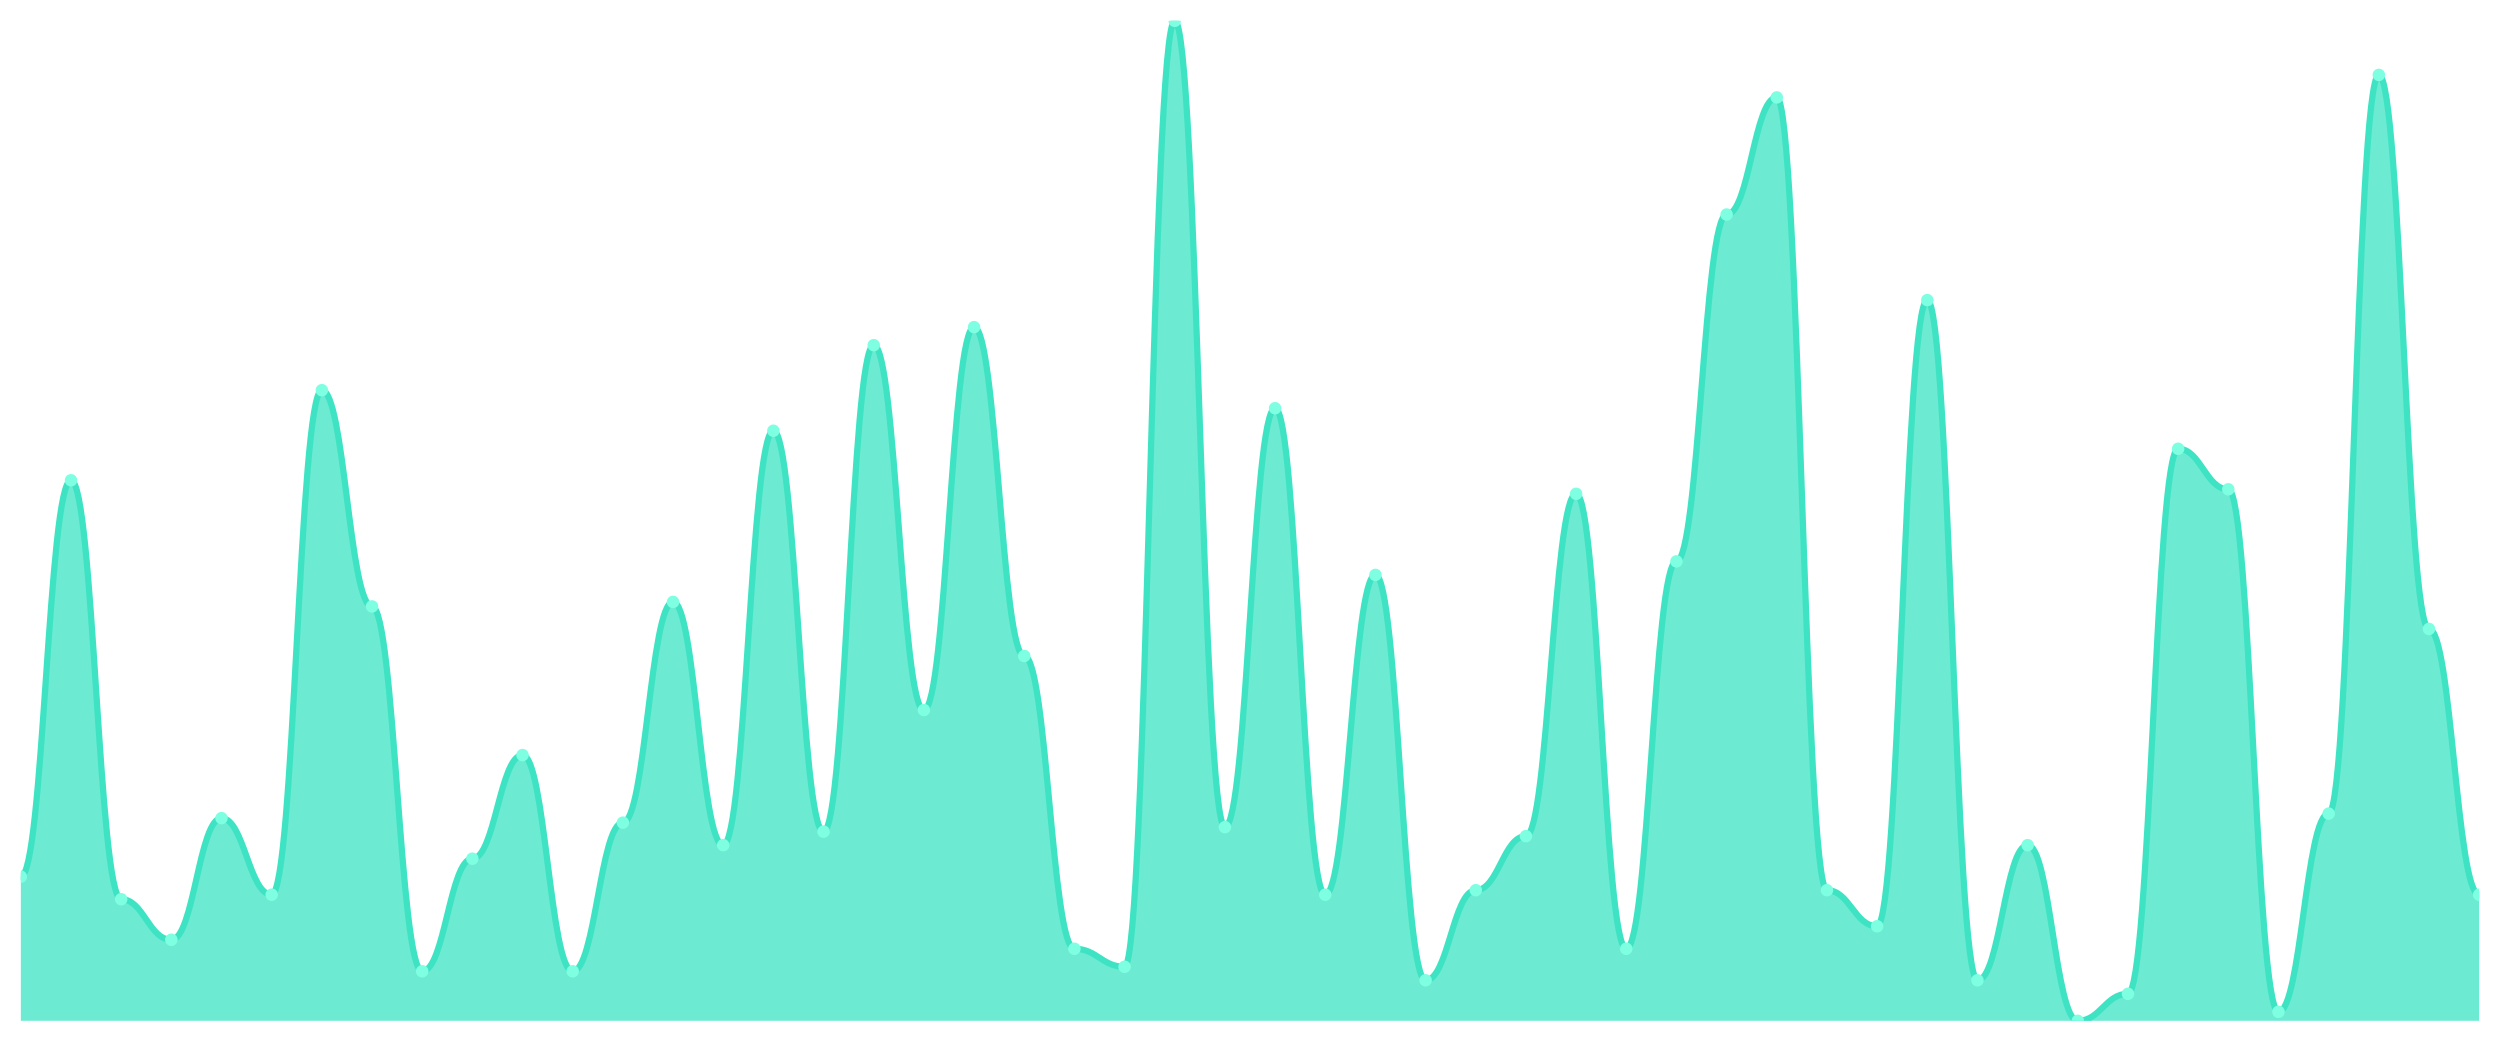
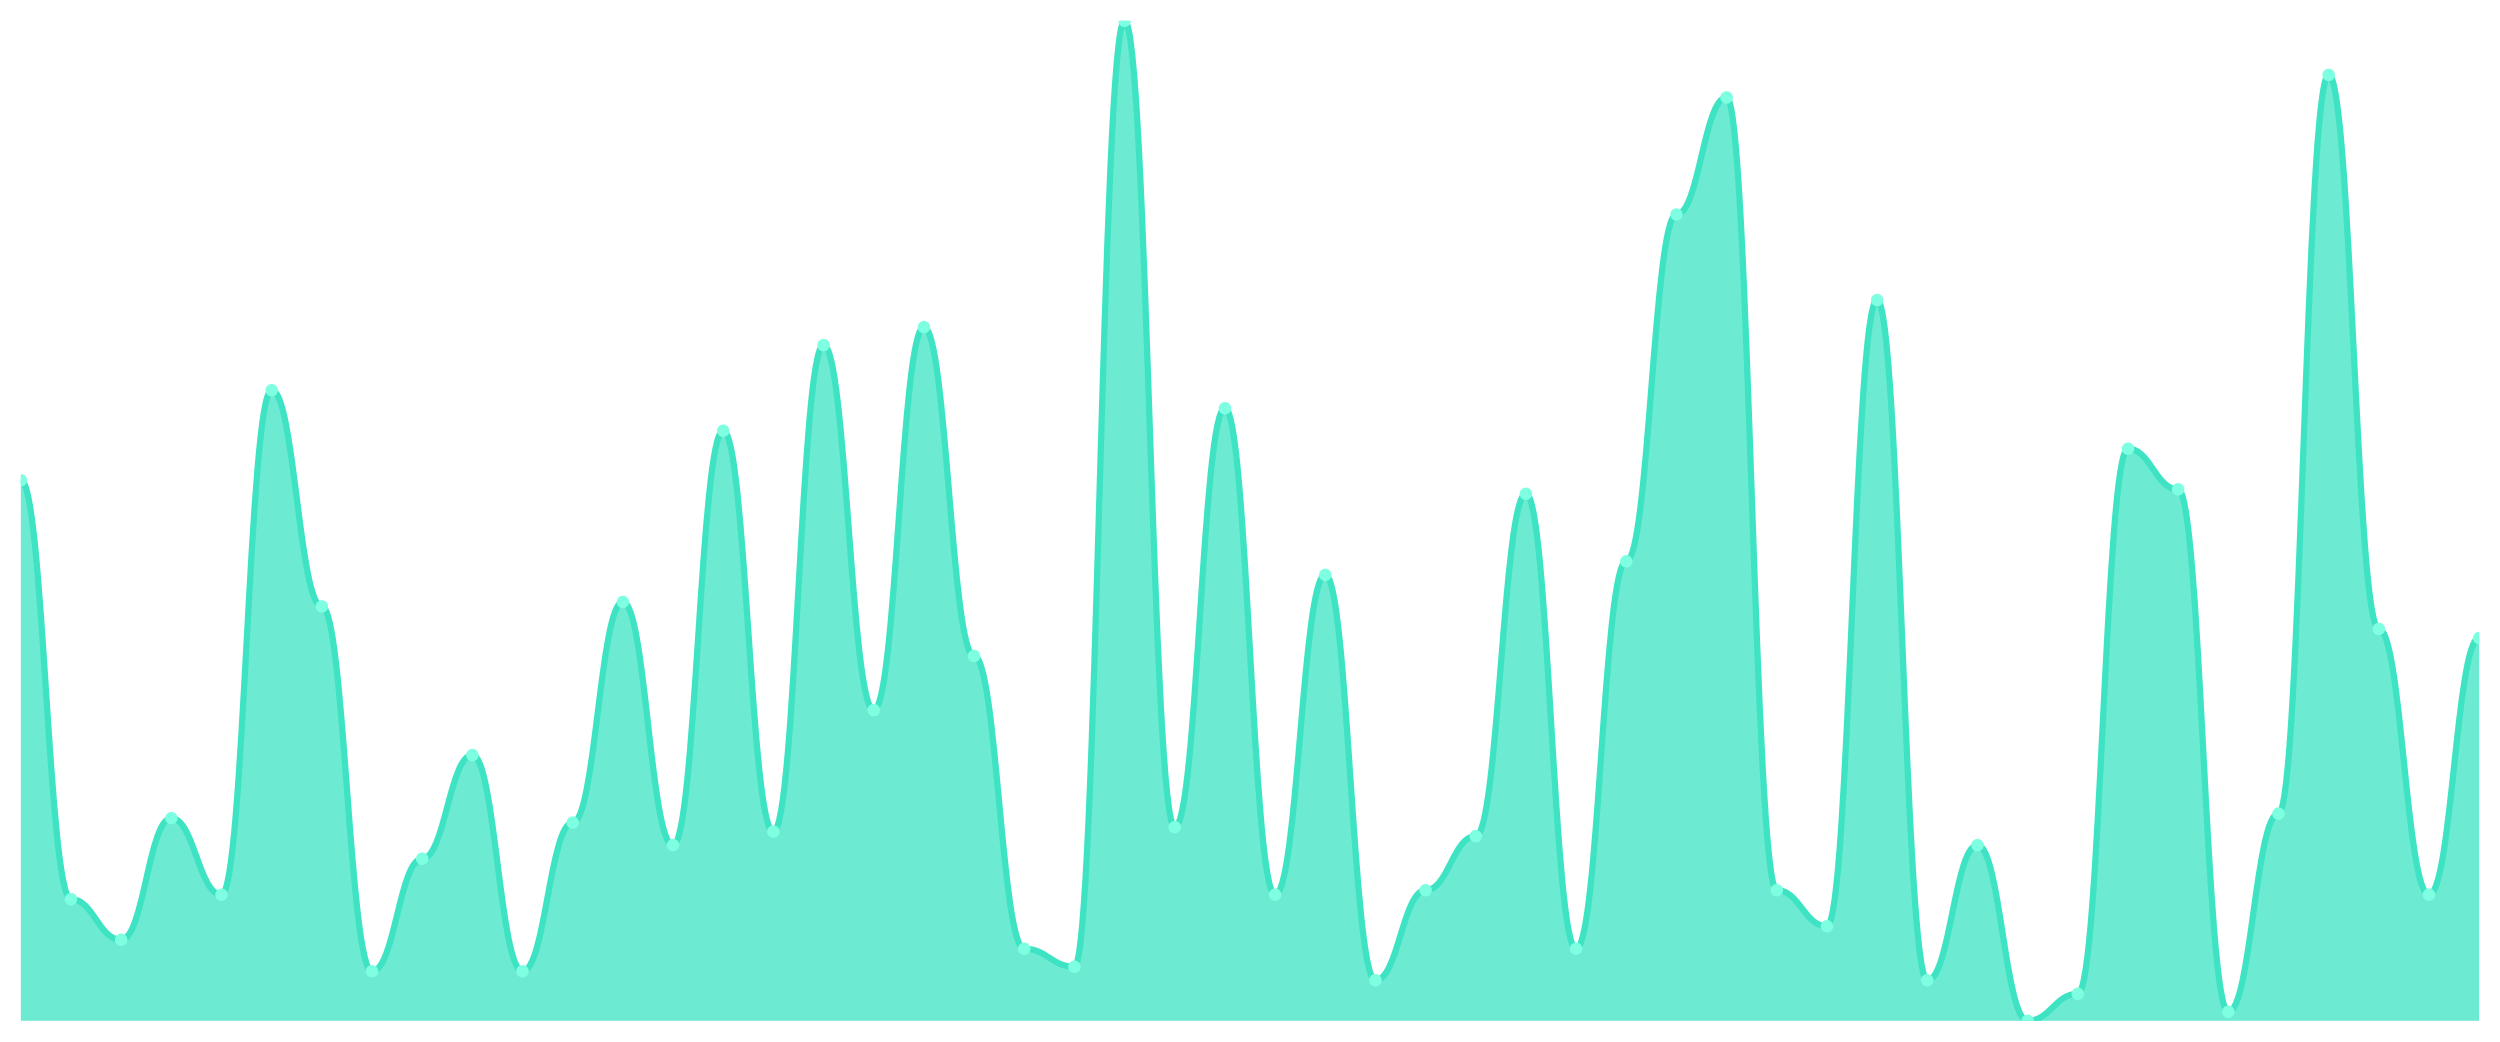
<svg xmlns="http://www.w3.org/2000/svg" viewBox="0 0 1200 500" width="1200" height="500">
  <defs>
    <clipPath id="c">
      <rect x="10" y="10" width="1180" height="480" />
    </clipPath>
  </defs>
  <rect width="1200" height="500" fill="none" />
  <g clip-path="url(#c)">
-     <path d="M 10,490 L 10,420.811 C 20.837,420.811 23.245,230.541 34.082,230.541 C 44.918,230.541 47.327,431.622 58.163,431.622 C 69,431.622 71.408,451.081 82.245,451.081 C 93.082,451.081 95.49,392.703 106.327,392.703 C 117.163,392.703 119.571,429.459 130.408,429.459 C 141.245,429.459 143.653,187.297 154.49,187.297 C 165.327,187.297 167.735,291.081 178.571,291.081 C 189.408,291.081 191.816,466.216 202.653,466.216 C 213.49,466.216 215.898,412.162 226.735,412.162 C 237.571,412.162 239.98,362.432 250.816,362.432 C 261.653,362.432 264.061,466.216 274.898,466.216 C 285.735,466.216 288.143,394.865 298.98,394.865 C 309.816,394.865 312.224,288.919 323.061,288.919 C 333.898,288.919 336.306,405.676 347.143,405.676 C 357.98,405.676 360.388,206.757 371.224,206.757 C 382.061,206.757 384.469,399.189 395.306,399.189 C 406.143,399.189 408.551,165.676 419.388,165.676 C 430.224,165.676 432.633,340.811 443.469,340.811 C 454.306,340.811 456.714,157.027 467.551,157.027 C 478.388,157.027 480.796,314.865 491.633,314.865 C 502.469,314.865 504.878,455.405 515.714,455.405 C 526.551,455.405 528.959,464.054 539.796,464.054 C 550.633,464.054 553.041,10 563.878,10 C 574.714,10 577.122,397.027 587.959,397.027 C 598.796,397.027 601.204,195.946 612.041,195.946 C 622.878,195.946 625.286,429.459 636.122,429.459 C 646.959,429.459 649.367,275.946 660.204,275.946 C 671.041,275.946 673.449,470.541 684.286,470.541 C 695.122,470.541 697.531,427.297 708.367,427.297 C 719.204,427.297 721.612,401.351 732.449,401.351 C 743.286,401.351 745.694,237.027 756.531,237.027 C 767.367,237.027 769.776,455.405 780.612,455.405 C 791.449,455.405 793.857,269.459 804.694,269.459 C 815.531,269.459 817.939,102.973 828.776,102.973 C 839.612,102.973 842.02,46.757 852.857,46.757 C 863.694,46.757 866.102,427.297 876.939,427.297 C 887.776,427.297 890.184,444.595 901.02,444.595 C 911.857,444.595 914.265,144.054 925.102,144.054 C 935.939,144.054 938.347,470.541 949.184,470.541 C 960.02,470.541 962.429,405.676 973.265,405.676 C 984.102,405.676 986.51,490 997.347,490 C 1008.184,490 1010.592,477.027 1021.429,477.027 C 1032.265,477.027 1034.673,215.405 1045.51,215.405 C 1056.347,215.405 1058.755,234.865 1069.592,234.865 C 1080.429,234.865 1082.837,485.676 1093.673,485.676 C 1104.51,485.676 1106.918,390.541 1117.755,390.541 C 1128.592,390.541 1131,35.946 1141.837,35.946 C 1152.673,35.946 1155.082,301.892 1165.918,301.892 C 1176.755,301.892 1179.163,429.459 1190,429.459 L 1190,490 Z" fill="rgba(61,227,195,0.75)" />
-     <path d="M 10,420.811 C 20.837,420.811 23.245,230.541 34.082,230.541 C 44.918,230.541 47.327,431.622 58.163,431.622 C 69,431.622 71.408,451.081 82.245,451.081 C 93.082,451.081 95.49,392.703 106.327,392.703 C 117.163,392.703 119.571,429.459 130.408,429.459 C 141.245,429.459 143.653,187.297 154.49,187.297 C 165.327,187.297 167.735,291.081 178.571,291.081 C 189.408,291.081 191.816,466.216 202.653,466.216 C 213.49,466.216 215.898,412.162 226.735,412.162 C 237.571,412.162 239.98,362.432 250.816,362.432 C 261.653,362.432 264.061,466.216 274.898,466.216 C 285.735,466.216 288.143,394.865 298.98,394.865 C 309.816,394.865 312.224,288.919 323.061,288.919 C 333.898,288.919 336.306,405.676 347.143,405.676 C 357.98,405.676 360.388,206.757 371.224,206.757 C 382.061,206.757 384.469,399.189 395.306,399.189 C 406.143,399.189 408.551,165.676 419.388,165.676 C 430.224,165.676 432.633,340.811 443.469,340.811 C 454.306,340.811 456.714,157.027 467.551,157.027 C 478.388,157.027 480.796,314.865 491.633,314.865 C 502.469,314.865 504.878,455.405 515.714,455.405 C 526.551,455.405 528.959,464.054 539.796,464.054 C 550.633,464.054 553.041,10 563.878,10 C 574.714,10 577.122,397.027 587.959,397.027 C 598.796,397.027 601.204,195.946 612.041,195.946 C 622.878,195.946 625.286,429.459 636.122,429.459 C 646.959,429.459 649.367,275.946 660.204,275.946 C 671.041,275.946 673.449,470.541 684.286,470.541 C 695.122,470.541 697.531,427.297 708.367,427.297 C 719.204,427.297 721.612,401.351 732.449,401.351 C 743.286,401.351 745.694,237.027 756.531,237.027 C 767.367,237.027 769.776,455.405 780.612,455.405 C 791.449,455.405 793.857,269.459 804.694,269.459 C 815.531,269.459 817.939,102.973 828.776,102.973 C 839.612,102.973 842.02,46.757 852.857,46.757 C 863.694,46.757 866.102,427.297 876.939,427.297 C 887.776,427.297 890.184,444.595 901.02,444.595 C 911.857,444.595 914.265,144.054 925.102,144.054 C 935.939,144.054 938.347,470.541 949.184,470.541 C 960.02,470.541 962.429,405.676 973.265,405.676 C 984.102,405.676 986.51,490 997.347,490 C 1008.184,490 1010.592,477.027 1021.429,477.027 C 1032.265,477.027 1034.673,215.405 1045.51,215.405 C 1056.347,215.405 1058.755,234.865 1069.592,234.865 C 1080.429,234.865 1082.837,485.676 1093.673,485.676 C 1104.51,485.676 1106.918,390.541 1117.755,390.541 C 1128.592,390.541 1131,35.946 1141.837,35.946 C 1152.673,35.946 1155.082,301.892 1165.918,301.892 C 1176.755,301.892 1179.163,429.459 1190,429.459" fill="none" stroke="#3de3c3" stroke-width="3" stroke-linecap="round" stroke-linejoin="round" />
-     <circle cx="10" cy="420.811" r="3" fill="#7fffe1" />
-     <circle cx="34.082" cy="230.541" r="3" fill="#7fffe1" />
-     <circle cx="58.163" cy="431.622" r="3" fill="#7fffe1" />
-     <circle cx="82.245" cy="451.081" r="3" fill="#7fffe1" />
-     <circle cx="106.327" cy="392.703" r="3" fill="#7fffe1" />
-     <circle cx="130.408" cy="429.459" r="3" fill="#7fffe1" />
-     <circle cx="154.49" cy="187.297" r="3" fill="#7fffe1" />
-     <circle cx="178.571" cy="291.081" r="3" fill="#7fffe1" />
-     <circle cx="202.653" cy="466.216" r="3" fill="#7fffe1" />
-     <circle cx="226.735" cy="412.162" r="3" fill="#7fffe1" />
-     <circle cx="250.816" cy="362.432" r="3" fill="#7fffe1" />
-     <circle cx="274.898" cy="466.216" r="3" fill="#7fffe1" />
-     <circle cx="298.98" cy="394.865" r="3" fill="#7fffe1" />
-     <circle cx="323.061" cy="288.919" r="3" fill="#7fffe1" />
-     <circle cx="347.143" cy="405.676" r="3" fill="#7fffe1" />
-     <circle cx="371.224" cy="206.757" r="3" fill="#7fffe1" />
-     <circle cx="395.306" cy="399.189" r="3" fill="#7fffe1" />
-     <circle cx="419.388" cy="165.676" r="3" fill="#7fffe1" />
-     <circle cx="443.469" cy="340.811" r="3" fill="#7fffe1" />
-     <circle cx="467.551" cy="157.027" r="3" fill="#7fffe1" />
-     <circle cx="491.633" cy="314.865" r="3" fill="#7fffe1" />
-     <circle cx="515.714" cy="455.405" r="3" fill="#7fffe1" />
-     <circle cx="539.796" cy="464.054" r="3" fill="#7fffe1" />
-     <circle cx="563.878" cy="10" r="3" fill="#7fffe1" />
-     <circle cx="587.959" cy="397.027" r="3" fill="#7fffe1" />
-     <circle cx="612.041" cy="195.946" r="3" fill="#7fffe1" />
-     <circle cx="636.122" cy="429.459" r="3" fill="#7fffe1" />
-     <circle cx="660.204" cy="275.946" r="3" fill="#7fffe1" />
-     <circle cx="684.286" cy="470.541" r="3" fill="#7fffe1" />
-     <circle cx="708.367" cy="427.297" r="3" fill="#7fffe1" />
-     <circle cx="732.449" cy="401.351" r="3" fill="#7fffe1" />
-     <circle cx="756.531" cy="237.027" r="3" fill="#7fffe1" />
-     <circle cx="780.612" cy="455.405" r="3" fill="#7fffe1" />
-     <circle cx="804.694" cy="269.459" r="3" fill="#7fffe1" />
-     <circle cx="828.776" cy="102.973" r="3" fill="#7fffe1" />
-     <circle cx="852.857" cy="46.757" r="3" fill="#7fffe1" />
-     <circle cx="876.939" cy="427.297" r="3" fill="#7fffe1" />
-     <circle cx="901.02" cy="444.595" r="3" fill="#7fffe1" />
-     <circle cx="925.102" cy="144.054" r="3" fill="#7fffe1" />
-     <circle cx="949.184" cy="470.541" r="3" fill="#7fffe1" />
-     <circle cx="973.265" cy="405.676" r="3" fill="#7fffe1" />
-     <circle cx="997.347" cy="490" r="3" fill="#7fffe1" />
-     <circle cx="1021.429" cy="477.027" r="3" fill="#7fffe1" />
-     <circle cx="1045.51" cy="215.405" r="3" fill="#7fffe1" />
-     <circle cx="1069.592" cy="234.865" r="3" fill="#7fffe1" />
-     <circle cx="1093.673" cy="485.676" r="3" fill="#7fffe1" />
-     <circle cx="1117.755" cy="390.541" r="3" fill="#7fffe1" />
-     <circle cx="1141.837" cy="35.946" r="3" fill="#7fffe1" />
-     <circle cx="1165.918" cy="301.892" r="3" fill="#7fffe1" />
-     <circle cx="1190" cy="429.459" r="3" fill="#7fffe1" />
+     <path d="M 10,490 L 10,230.541 C 20.837,230.541 23.245,431.622 34.082,431.622 C 44.918,431.622 47.327,451.081 58.163,451.081 C 69,451.081 71.408,392.703 82.245,392.703 C 93.082,392.703 95.49,429.459 106.327,429.459 C 117.163,429.459 119.571,187.297 130.408,187.297 C 141.245,187.297 143.653,291.081 154.49,291.081 C 165.327,291.081 167.735,466.216 178.571,466.216 C 189.408,466.216 191.816,412.162 202.653,412.162 C 213.49,412.162 215.898,362.432 226.735,362.432 C 237.571,362.432 239.98,466.216 250.816,466.216 C 261.653,466.216 264.061,394.865 274.898,394.865 C 285.735,394.865 288.143,288.919 298.98,288.919 C 309.816,288.919 312.224,405.676 323.061,405.676 C 333.898,405.676 336.306,206.757 347.143,206.757 C 357.98,206.757 360.388,399.189 371.224,399.189 C 382.061,399.189 384.469,165.676 395.306,165.676 C 406.143,165.676 408.551,340.811 419.388,340.811 C 430.224,340.811 432.633,157.027 443.469,157.027 C 454.306,157.027 456.714,314.865 467.551,314.865 C 478.388,314.865 480.796,455.405 491.633,455.405 C 502.469,455.405 504.878,464.054 515.714,464.054 C 526.551,464.054 528.959,10 539.796,10 C 550.633,10 553.041,397.027 563.878,397.027 C 574.714,397.027 577.122,195.946 587.959,195.946 C 598.796,195.946 601.204,429.459 612.041,429.459 C 622.878,429.459 625.286,275.946 636.122,275.946 C 646.959,275.946 649.367,470.541 660.204,470.541 C 671.041,470.541 673.449,427.297 684.286,427.297 C 695.122,427.297 697.531,401.351 708.367,401.351 C 719.204,401.351 721.612,237.027 732.449,237.027 C 743.286,237.027 745.694,455.405 756.531,455.405 C 767.367,455.405 769.776,269.459 780.612,269.459 C 791.449,269.459 793.857,102.973 804.694,102.973 C 815.531,102.973 817.939,46.757 828.776,46.757 C 839.612,46.757 842.02,427.297 852.857,427.297 C 863.694,427.297 866.102,444.595 876.939,444.595 C 887.776,444.595 890.184,144.054 901.02,144.054 C 911.857,144.054 914.265,470.541 925.102,470.541 C 935.939,470.541 938.347,405.676 949.184,405.676 C 960.02,405.676 962.429,490 973.265,490 C 984.102,490 986.51,477.027 997.347,477.027 C 1008.184,477.027 1010.592,215.405 1021.429,215.405 C 1032.265,215.405 1034.673,234.865 1045.51,234.865 C 1056.347,234.865 1058.755,485.676 1069.592,485.676 C 1080.429,485.676 1082.837,390.541 1093.673,390.541 C 1104.51,390.541 1106.918,35.946 1117.755,35.946 C 1128.592,35.946 1131,301.892 1141.837,301.892 C 1152.673,301.892 1155.082,429.459 1165.918,429.459 C 1176.755,429.459 1179.163,306.216 1190,306.216 L 1190,490 Z" fill="rgba(61,227,195,0.75)" />
+     <path d="M 10,230.541 C 20.837,230.541 23.245,431.622 34.082,431.622 C 44.918,431.622 47.327,451.081 58.163,451.081 C 69,451.081 71.408,392.703 82.245,392.703 C 93.082,392.703 95.49,429.459 106.327,429.459 C 117.163,429.459 119.571,187.297 130.408,187.297 C 141.245,187.297 143.653,291.081 154.49,291.081 C 165.327,291.081 167.735,466.216 178.571,466.216 C 189.408,466.216 191.816,412.162 202.653,412.162 C 213.49,412.162 215.898,362.432 226.735,362.432 C 237.571,362.432 239.98,466.216 250.816,466.216 C 261.653,466.216 264.061,394.865 274.898,394.865 C 285.735,394.865 288.143,288.919 298.98,288.919 C 309.816,288.919 312.224,405.676 323.061,405.676 C 333.898,405.676 336.306,206.757 347.143,206.757 C 357.98,206.757 360.388,399.189 371.224,399.189 C 382.061,399.189 384.469,165.676 395.306,165.676 C 406.143,165.676 408.551,340.811 419.388,340.811 C 430.224,340.811 432.633,157.027 443.469,157.027 C 454.306,157.027 456.714,314.865 467.551,314.865 C 478.388,314.865 480.796,455.405 491.633,455.405 C 502.469,455.405 504.878,464.054 515.714,464.054 C 526.551,464.054 528.959,10 539.796,10 C 550.633,10 553.041,397.027 563.878,397.027 C 574.714,397.027 577.122,195.946 587.959,195.946 C 598.796,195.946 601.204,429.459 612.041,429.459 C 622.878,429.459 625.286,275.946 636.122,275.946 C 646.959,275.946 649.367,470.541 660.204,470.541 C 671.041,470.541 673.449,427.297 684.286,427.297 C 695.122,427.297 697.531,401.351 708.367,401.351 C 719.204,401.351 721.612,237.027 732.449,237.027 C 743.286,237.027 745.694,455.405 756.531,455.405 C 767.367,455.405 769.776,269.459 780.612,269.459 C 791.449,269.459 793.857,102.973 804.694,102.973 C 815.531,102.973 817.939,46.757 828.776,46.757 C 839.612,46.757 842.02,427.297 852.857,427.297 C 863.694,427.297 866.102,444.595 876.939,444.595 C 887.776,444.595 890.184,144.054 901.02,144.054 C 911.857,144.054 914.265,470.541 925.102,470.541 C 935.939,470.541 938.347,405.676 949.184,405.676 C 960.02,405.676 962.429,490 973.265,490 C 984.102,490 986.51,477.027 997.347,477.027 C 1008.184,477.027 1010.592,215.405 1021.429,215.405 C 1032.265,215.405 1034.673,234.865 1045.51,234.865 C 1056.347,234.865 1058.755,485.676 1069.592,485.676 C 1080.429,485.676 1082.837,390.541 1093.673,390.541 C 1104.51,390.541 1106.918,35.946 1117.755,35.946 C 1128.592,35.946 1131,301.892 1141.837,301.892 C 1152.673,301.892 1155.082,429.459 1165.918,429.459 C 1176.755,429.459 1179.163,306.216 1190,306.216" fill="none" stroke="#3de3c3" stroke-width="3" stroke-linecap="round" stroke-linejoin="round" />
+     <circle cx="10" cy="230.541" r="3" fill="#7fffe1" />
+     <circle cx="34.082" cy="431.622" r="3" fill="#7fffe1" />
+     <circle cx="58.163" cy="451.081" r="3" fill="#7fffe1" />
+     <circle cx="82.245" cy="392.703" r="3" fill="#7fffe1" />
+     <circle cx="106.327" cy="429.459" r="3" fill="#7fffe1" />
+     <circle cx="130.408" cy="187.297" r="3" fill="#7fffe1" />
+     <circle cx="154.49" cy="291.081" r="3" fill="#7fffe1" />
+     <circle cx="178.571" cy="466.216" r="3" fill="#7fffe1" />
+     <circle cx="202.653" cy="412.162" r="3" fill="#7fffe1" />
+     <circle cx="226.735" cy="362.432" r="3" fill="#7fffe1" />
+     <circle cx="250.816" cy="466.216" r="3" fill="#7fffe1" />
+     <circle cx="274.898" cy="394.865" r="3" fill="#7fffe1" />
+     <circle cx="298.98" cy="288.919" r="3" fill="#7fffe1" />
+     <circle cx="323.061" cy="405.676" r="3" fill="#7fffe1" />
+     <circle cx="347.143" cy="206.757" r="3" fill="#7fffe1" />
+     <circle cx="371.224" cy="399.189" r="3" fill="#7fffe1" />
+     <circle cx="395.306" cy="165.676" r="3" fill="#7fffe1" />
+     <circle cx="419.388" cy="340.811" r="3" fill="#7fffe1" />
+     <circle cx="443.469" cy="157.027" r="3" fill="#7fffe1" />
+     <circle cx="467.551" cy="314.865" r="3" fill="#7fffe1" />
+     <circle cx="491.633" cy="455.405" r="3" fill="#7fffe1" />
+     <circle cx="515.714" cy="464.054" r="3" fill="#7fffe1" />
+     <circle cx="539.796" cy="10" r="3" fill="#7fffe1" />
+     <circle cx="563.878" cy="397.027" r="3" fill="#7fffe1" />
+     <circle cx="587.959" cy="195.946" r="3" fill="#7fffe1" />
+     <circle cx="612.041" cy="429.459" r="3" fill="#7fffe1" />
+     <circle cx="636.122" cy="275.946" r="3" fill="#7fffe1" />
+     <circle cx="660.204" cy="470.541" r="3" fill="#7fffe1" />
+     <circle cx="684.286" cy="427.297" r="3" fill="#7fffe1" />
+     <circle cx="708.367" cy="401.351" r="3" fill="#7fffe1" />
+     <circle cx="732.449" cy="237.027" r="3" fill="#7fffe1" />
+     <circle cx="756.531" cy="455.405" r="3" fill="#7fffe1" />
+     <circle cx="780.612" cy="269.459" r="3" fill="#7fffe1" />
+     <circle cx="804.694" cy="102.973" r="3" fill="#7fffe1" />
+     <circle cx="828.776" cy="46.757" r="3" fill="#7fffe1" />
+     <circle cx="852.857" cy="427.297" r="3" fill="#7fffe1" />
+     <circle cx="876.939" cy="444.595" r="3" fill="#7fffe1" />
+     <circle cx="901.02" cy="144.054" r="3" fill="#7fffe1" />
+     <circle cx="925.102" cy="470.541" r="3" fill="#7fffe1" />
+     <circle cx="949.184" cy="405.676" r="3" fill="#7fffe1" />
+     <circle cx="973.265" cy="490" r="3" fill="#7fffe1" />
+     <circle cx="997.347" cy="477.027" r="3" fill="#7fffe1" />
+     <circle cx="1021.429" cy="215.405" r="3" fill="#7fffe1" />
+     <circle cx="1045.51" cy="234.865" r="3" fill="#7fffe1" />
+     <circle cx="1069.592" cy="485.676" r="3" fill="#7fffe1" />
+     <circle cx="1093.673" cy="390.541" r="3" fill="#7fffe1" />
+     <circle cx="1117.755" cy="35.946" r="3" fill="#7fffe1" />
+     <circle cx="1141.837" cy="301.892" r="3" fill="#7fffe1" />
+     <circle cx="1165.918" cy="429.459" r="3" fill="#7fffe1" />
+     <circle cx="1190" cy="306.216" r="3" fill="#7fffe1" />
  </g>
</svg>
